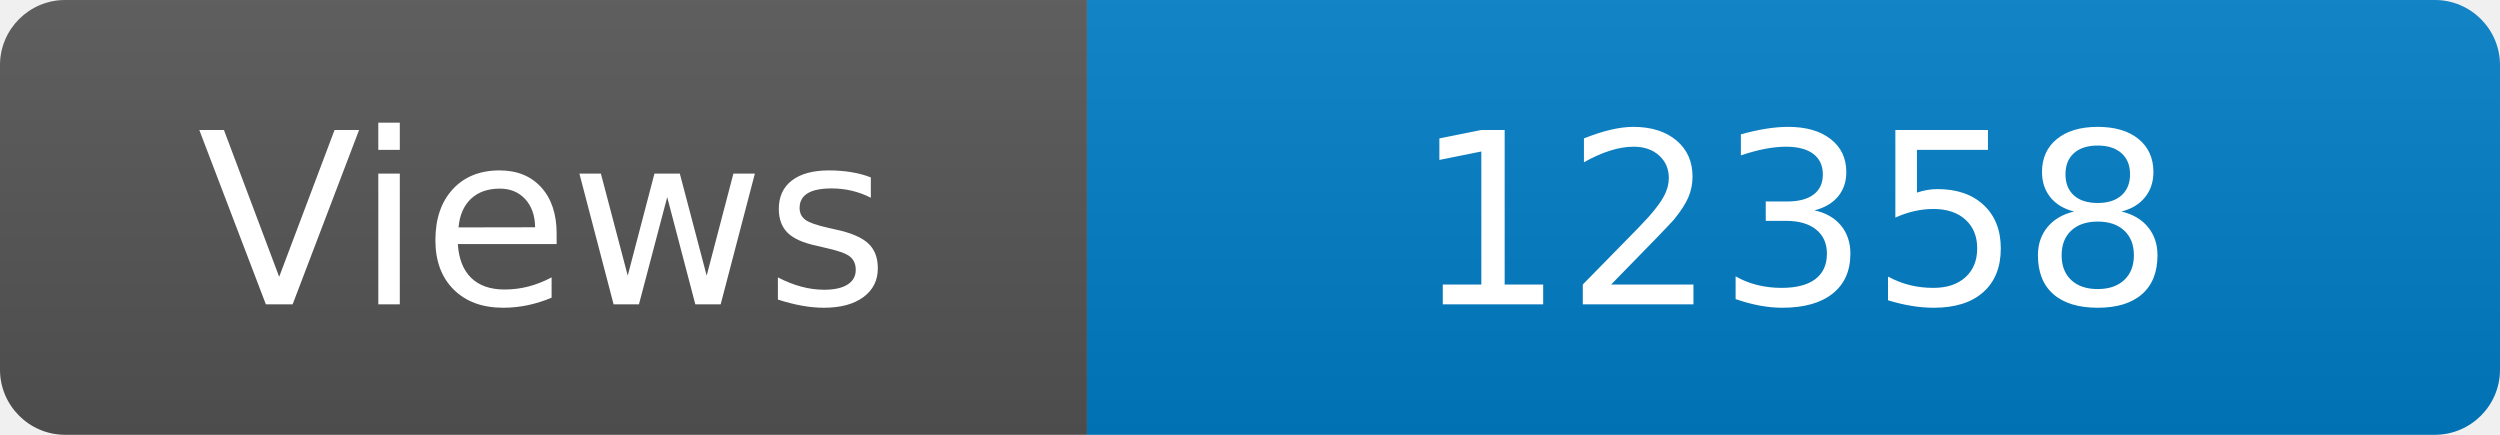
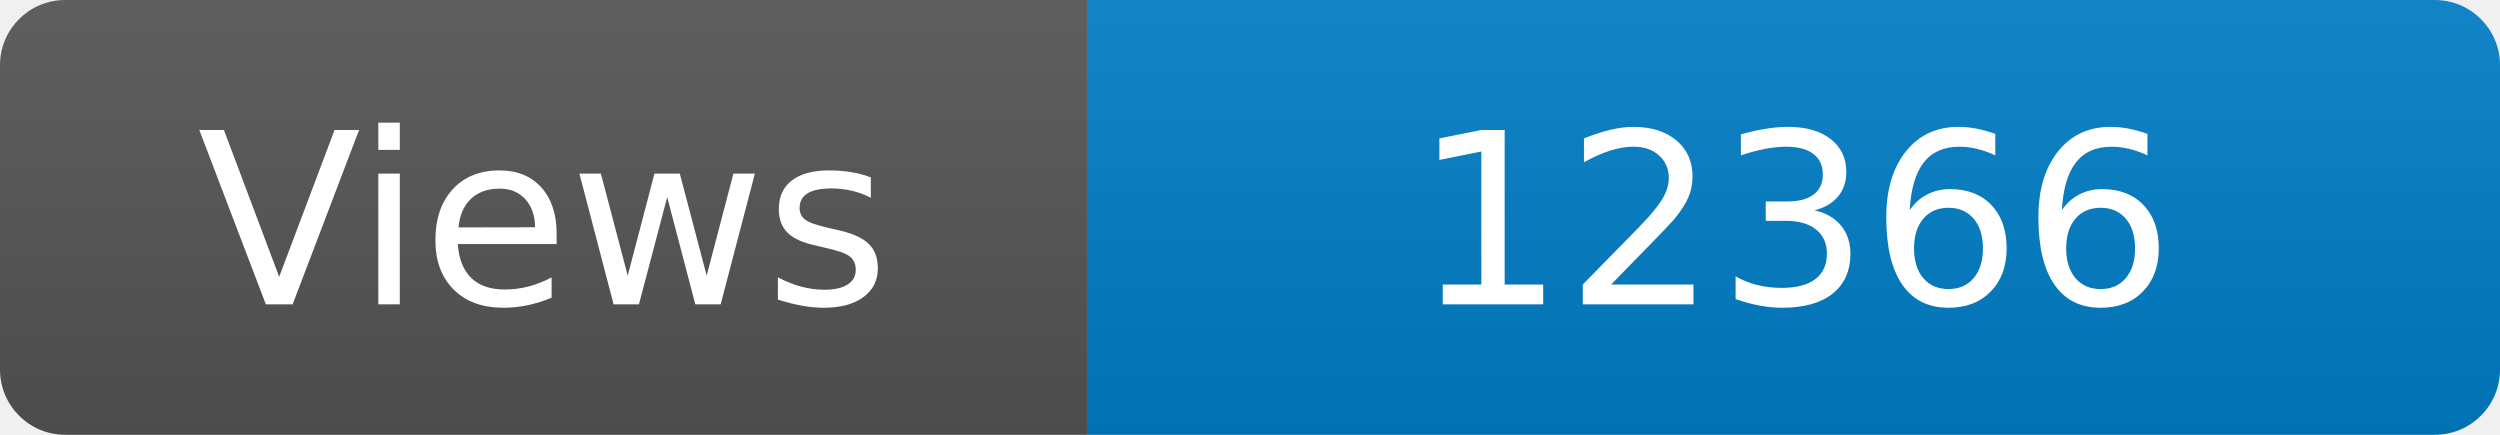
<svg xmlns="http://www.w3.org/2000/svg" width="115" height="20" role="img" aria-label="Maintained?: yes">
  <linearGradient id="s" x2="0" y2="100%">
    <stop offset="0" stop-color="#bbb" stop-opacity=".1" />
    <stop offset="1" stop-opacity=".1" />
  </linearGradient>
  <clipPath id="r">
    <rect width="115" height="20" rx="3" fill="#fff" />
  </clipPath>
  <g clip-path="url(#r)">
    <rect width="50" height="20" fill="#555" />
    <rect x="50" width="160" height="20" fill="#007ec6" />
    <rect width="115" height="20" fill="url(#s)" />
  </g>
  <g fill="#fff" text-anchor="middle" font-family="Verdana,Geneva,DejaVu Sans,sans-serif" font-size="110">
    <text x="250" y="140" transform="scale(.1)" fill="#fff">Views</text>
-     <text x="825" y="140" transform="scale(.1)" fill="#fff">12358</text>
+     <text x="825" y="140" transform="scale(.1)" fill="#fff">12366</text>
  </g>
</svg>
